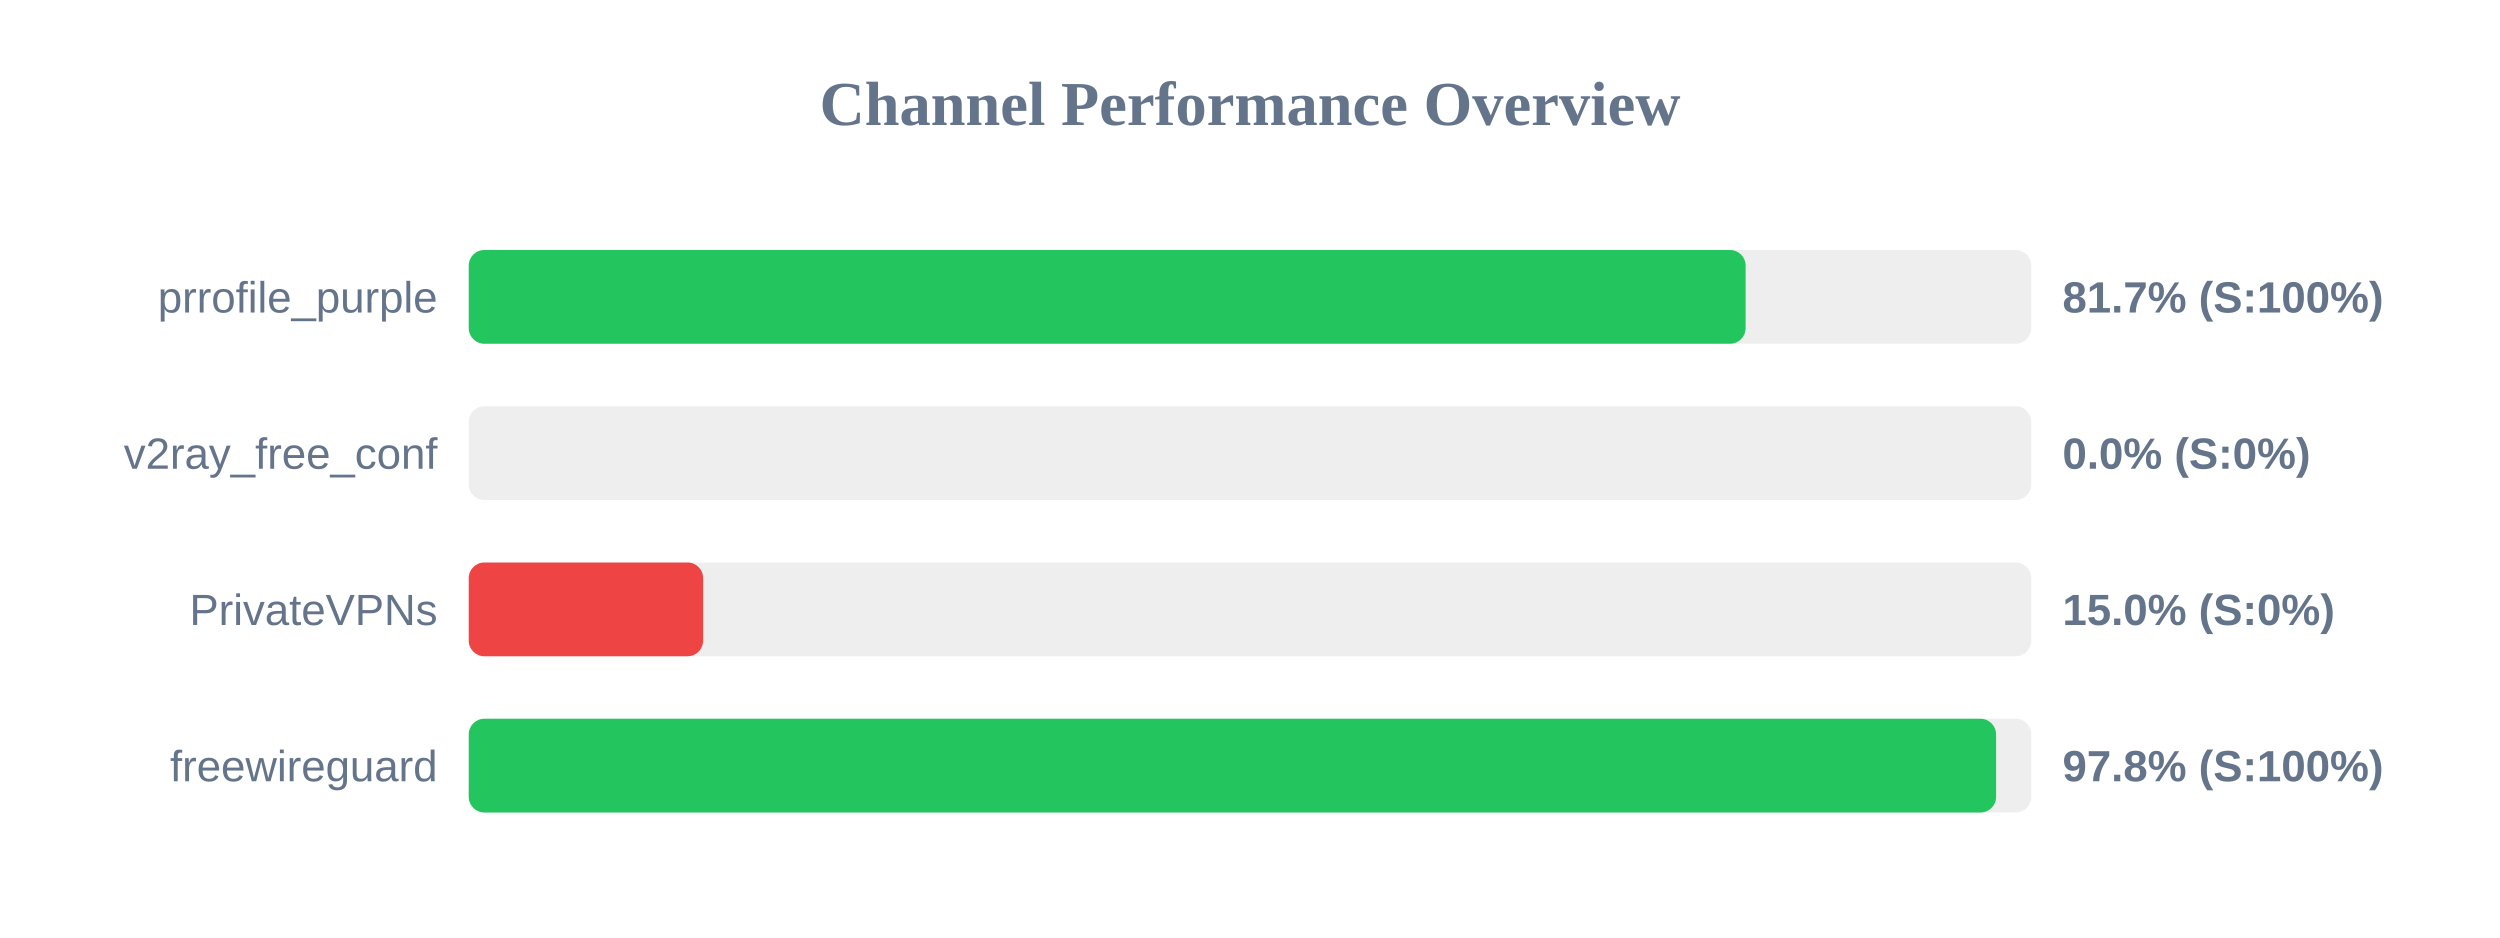
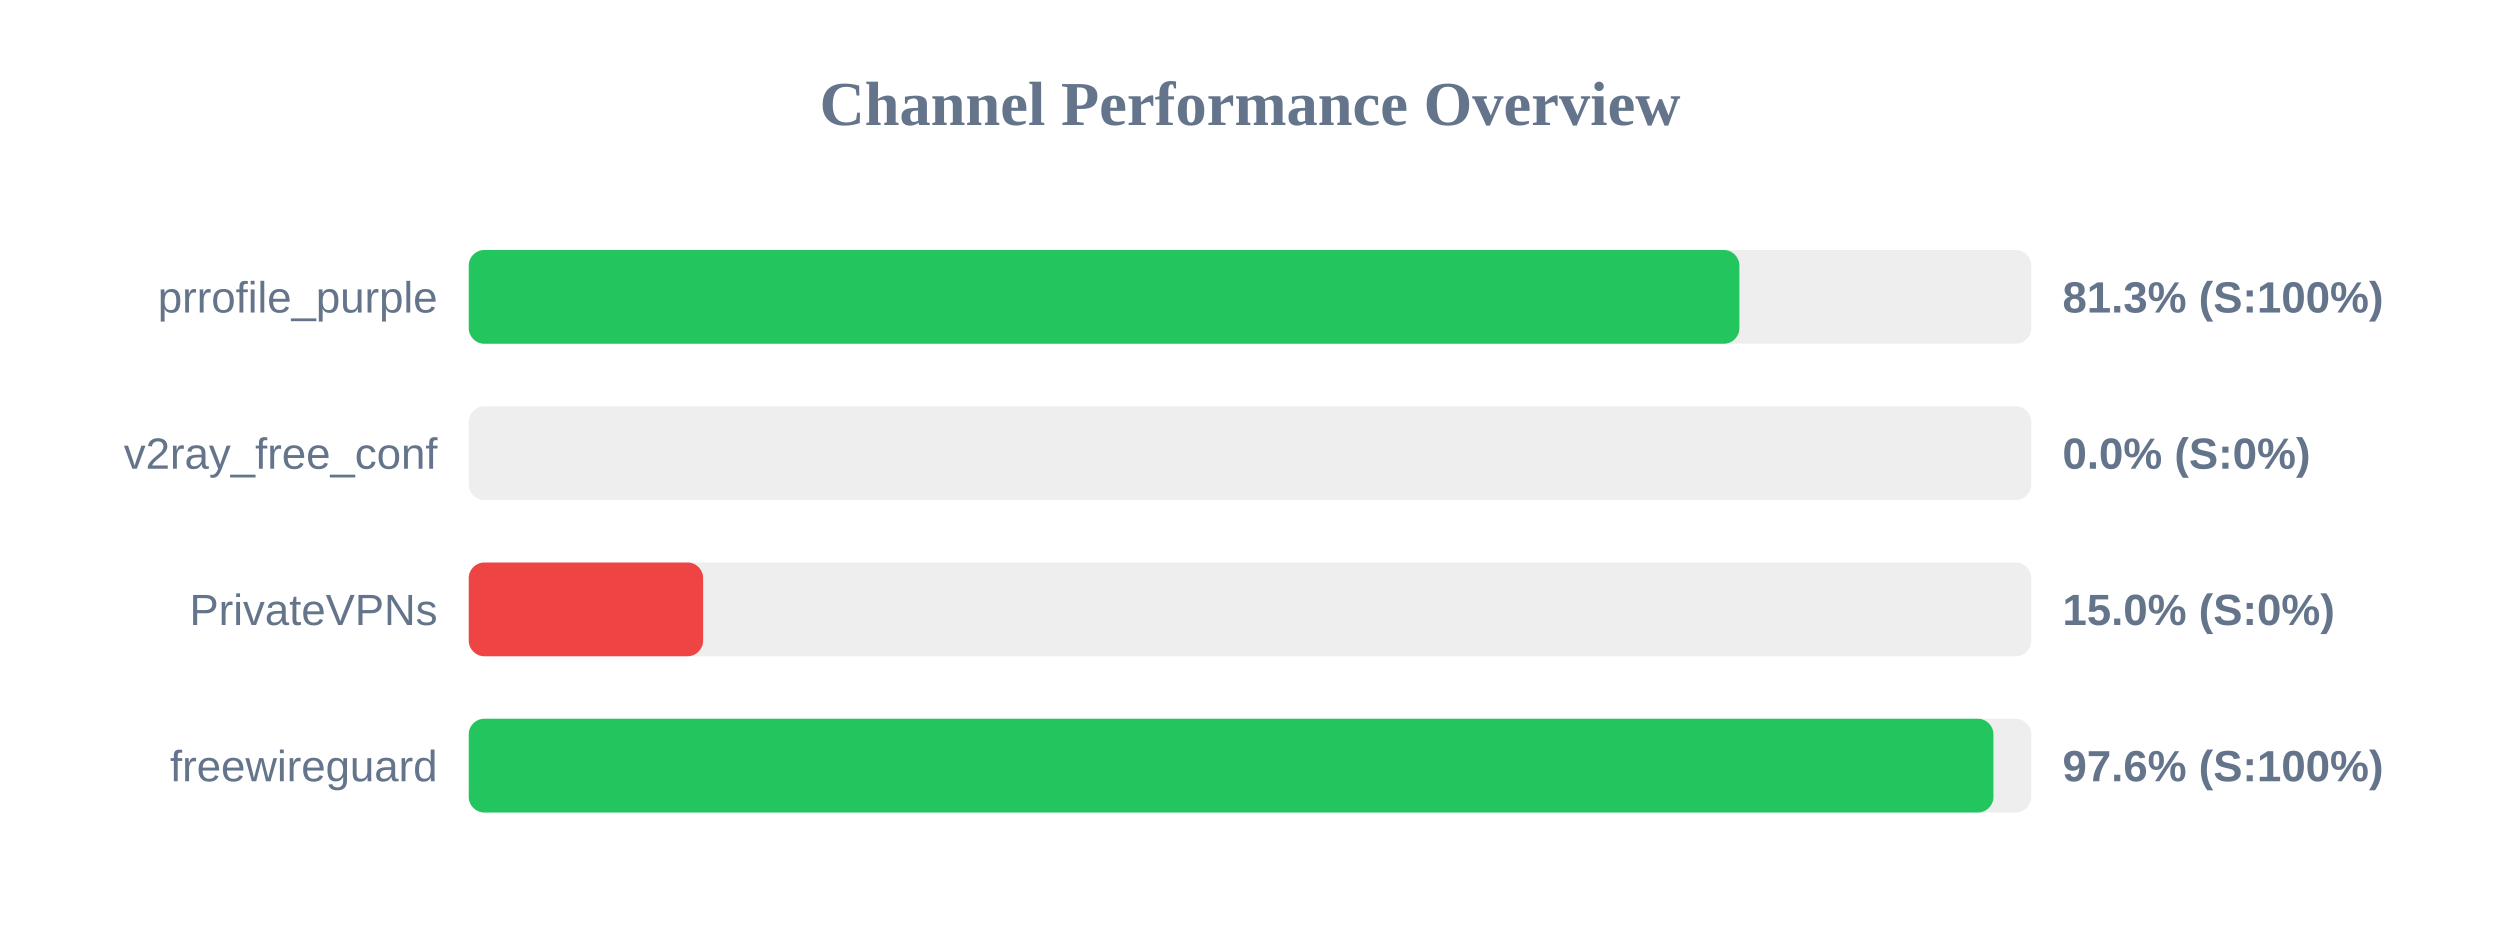
<svg xmlns="http://www.w3.org/2000/svg" width="800" height="300" version="1.1">
  <style>
        .row { font: 14px Arial; fill: #64748b; }
        .score { font: bold 14px Arial; fill: #64748b; }
    </style>
  <text x="400" y="40" text-anchor="middle" font-size="20px" font-weight="bold" fill="#64748b">Channel Performance Overview</text>
  <rect x="150" y="80" width="500" height="30" fill="#eee" rx="5" />
-   <rect x="150" y="80" width="408.6" height="30" fill="#22c55e" rx="5" />
+   <rect x="150" y="80" width="406.6" height="30" fill="#22c55e" rx="5" />
  <text x="140" y="100" text-anchor="end" class="row">prrofile_purple</text>
-   <text x="660" y="100" text-anchor="start" class="score">81.7% (S:100%)</text>
+   <text x="660" y="100" text-anchor="start" class="score">81.3% (S:100%)</text>
  <rect x="150" y="130" width="500" height="30" fill="#eee" rx="5" />
  <rect x="150" y="130" width="0.0" height="30" fill="#ef4444" rx="5" />
  <text x="140" y="150" text-anchor="end" class="row">v2ray_free_conf</text>
  <text x="660" y="150" text-anchor="start" class="score">0.0% (S:0%)</text>
  <rect x="150" y="180" width="500" height="30" fill="#eee" rx="5" />
  <rect x="150" y="180" width="75.0" height="30" fill="#ef4444" rx="5" />
  <text x="140" y="200" text-anchor="end" class="row">PrivateVPNs</text>
  <text x="660" y="200" text-anchor="start" class="score">15.0% (S:0%)</text>
  <rect x="150" y="230" width="500" height="30" fill="#eee" rx="5" />
-   <rect x="150" y="230" width="488.75" height="30" fill="#22c55e" rx="5" />
+   <rect x="150" y="230" width="487.9" height="30" fill="#22c55e" rx="5" />
  <text x="140" y="250" text-anchor="end" class="row">freewireguard</text>
-   <text x="660" y="250" text-anchor="start" class="score">97.8% (S:100%)</text>
+   <text x="660" y="250" text-anchor="start" class="score">97.6% (S:100%)</text>
</svg>
